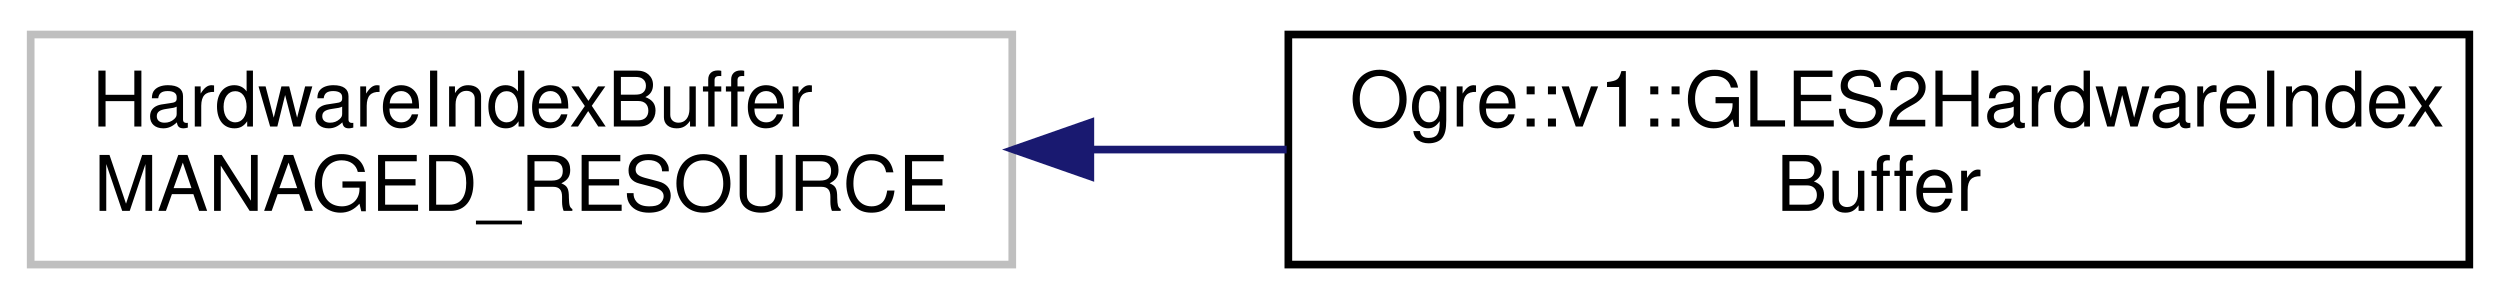
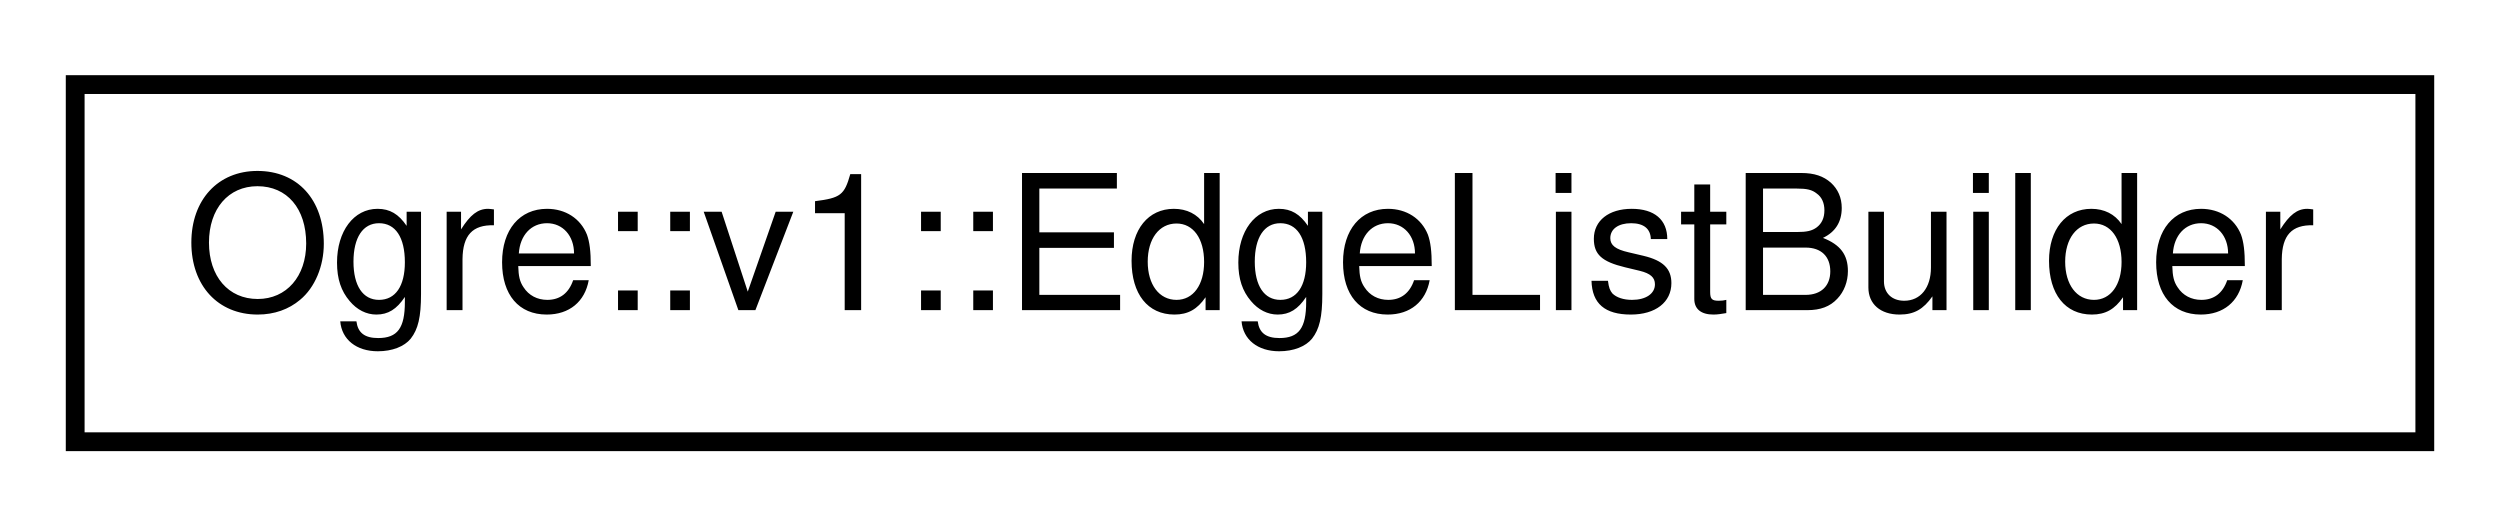
- <svg xmlns="http://www.w3.org/2000/svg" xmlns:xlink="http://www.w3.org/1999/xlink" width="326pt" height="39pt" viewBox="0.00 0.00 326.00 39.00">
-   <g id="graph0" class="graph" transform="scale(1 1) rotate(0) translate(4 35)">
+ <svg xmlns="http://www.w3.org/2000/svg" xmlns:xlink="http://www.w3.org/1999/xlink" width="133pt" height="28pt" viewBox="0.00 0.00 133.00 28.00">
+   <g id="graph0" class="graph" transform="scale(1 1) rotate(0) translate(4 24)">
    <g id="node1" class="node">
      <g id="a_node1">
-         <a xlink:title=" ">
-           <polygon fill="none" stroke="#bfbfbf" points="0,-0.5 0,-30.5 128,-30.5 128,-0.5 0,-0.5" />
-           <text text-anchor="start" x="8" y="-18.5" font-family="Helvetica,sans-Serif" font-size="10.00">HardwareIndexBuffer</text>
-           <text text-anchor="middle" x="64" y="-7.5" font-family="Helvetica,sans-Serif" font-size="10.00"> MANAGED_RESOURCE</text>
+         <a xlink:href="class_ogre_1_1v1_1_1_edge_list_builder.html" target="_top" xlink:title="General utility class for building edge lists for geometry.">
+           <polygon fill="none" stroke="black" points="0,-0.5 0,-19.5 125,-19.5 125,-0.5 0,-0.5" />
+           <text text-anchor="middle" x="62.5" y="-7.5" font-family="Helvetica,sans-Serif" font-size="10.00">Ogre::v1::EdgeListBuilder</text>
        </a>
      </g>
    </g>
-     <g id="node2" class="node">
-       <g id="a_node2">
-         <a xlink:href="class_ogre_1_1v1_1_1_g_l_e_s2_hardware_index_buffer.html" target="_top" xlink:title=" ">
-           <polygon fill="none" stroke="black" points="164,-0.5 164,-30.5 318,-30.5 318,-0.5 164,-0.5" />
-           <text text-anchor="start" x="172" y="-18.5" font-family="Helvetica,sans-Serif" font-size="10.00">Ogre::v1::GLES2HardwareIndex</text>
-           <text text-anchor="middle" x="241" y="-7.5" font-family="Helvetica,sans-Serif" font-size="10.00">Buffer</text>
-         </a>
-       </g>
-     </g>
-     <g id="edge1" class="edge">
-       <path fill="none" stroke="midnightblue" d="M138.33,-15.5C146.74,-15.5 155.33,-15.5 163.78,-15.5" />
-       <polygon fill="midnightblue" stroke="midnightblue" points="138.18,-12 128.18,-15.5 138.18,-19 138.18,-12" />
-     </g>
  </g>
</svg>
